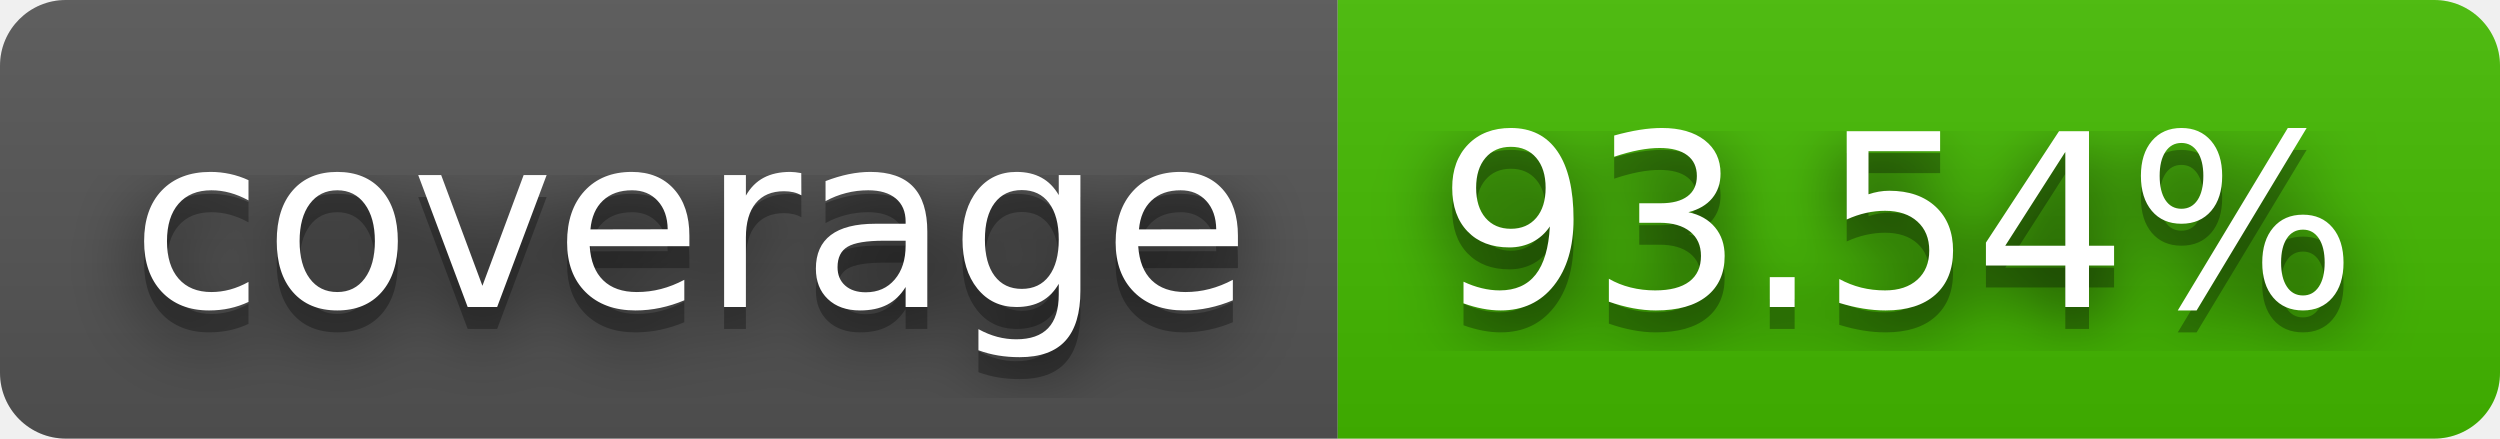
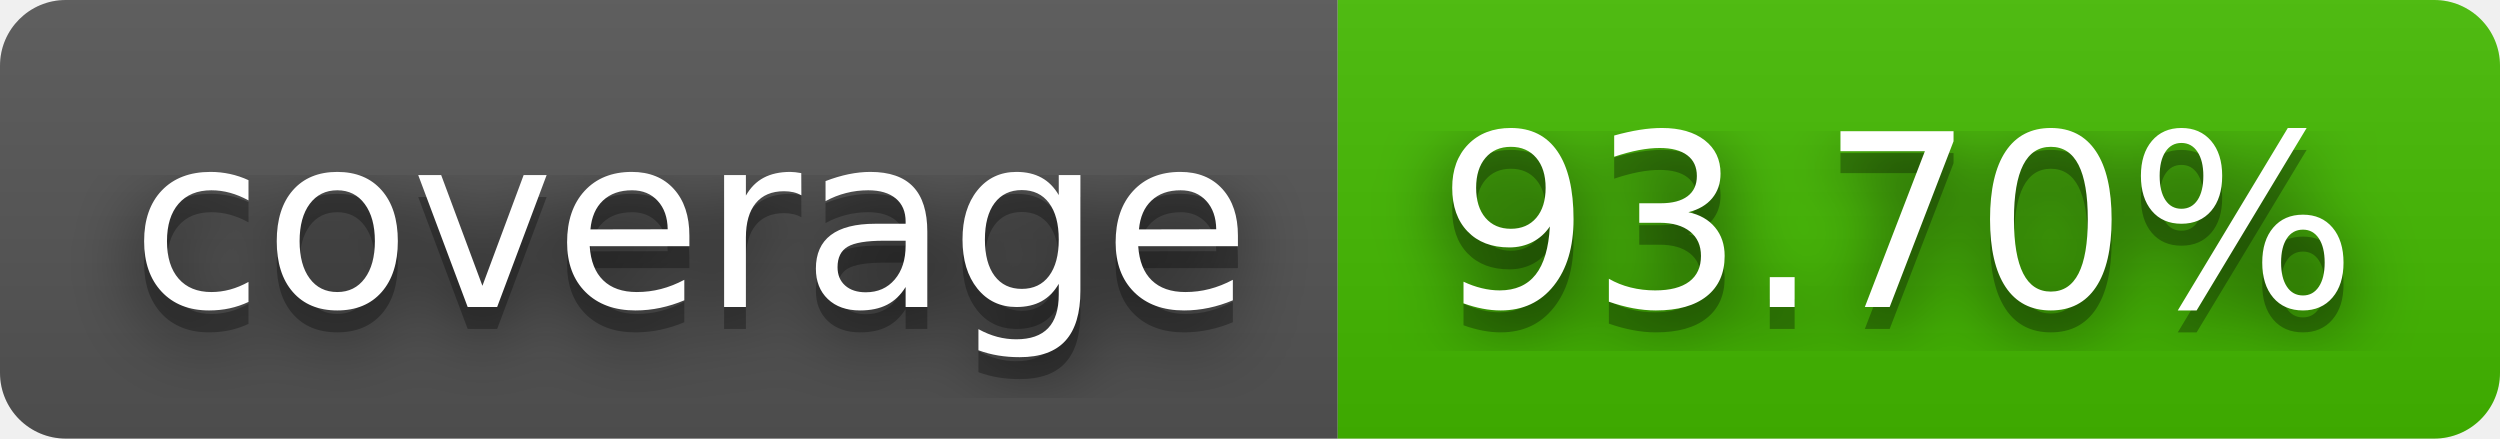
- <svg xmlns="http://www.w3.org/2000/svg" width="114" height="20" role="img" aria-label="coverage: 93.54%">
+ <svg xmlns="http://www.w3.org/2000/svg" width="114" height="20" role="img" aria-label="coverage: 93.70%">
  <filter id="blur">
    <feGaussianBlur stdDeviation="16" />
  </filter>
  <linearGradient id="s" x2="0" y2="100%">
    <stop offset="0" stop-color="#bbb" stop-opacity=".1" />
    <stop offset="1" stop-opacity=".1" />
  </linearGradient>
  <clipPath id="r">
    <rect width="114" height="20" rx="3" />
  </clipPath>
  <g clip-path="url(#r)">
    <rect width="61" height="20" fill="#555" />
    <rect x="61" width="53" height="20" fill="#4b0" />
    <rect width="114" height="20" fill="url(#s)" />
  </g>
  <g fill="#fff" text-anchor="middle" font-family="Verdana,Geneva,DejaVu Sans,sans-serif" text-rendering="geometricPrecision" font-size="110">
    <g transform="scale(.1)">
      <g aria-hidden="true" fill="#010101">
        <text x="315" y="150" fill-opacity=".8" filter="url(#blur)" textLength="510">coverage</text>
        <text x="315" y="150" fill-opacity=".3" textLength="510">coverage</text>
      </g>
      <text x="315" y="140" textLength="510">coverage</text>
    </g>
    <g transform="scale(.1)">
      <g aria-hidden="true" fill="#010101">
-         <text x="865" y="150" fill-opacity=".8" filter="url(#blur)" textLength="430">93.54%</text>
-         <text x="865" y="150" fill-opacity=".3" textLength="430">93.54%</text>
+         <text x="865" y="150" fill-opacity=".8" filter="url(#blur)" textLength="430">93.70%</text>
+         <text x="865" y="150" fill-opacity=".3" textLength="430">93.70%</text>
      </g>
-       <text x="865" y="140" textLength="430">93.54%</text>
+       <text x="865" y="140" textLength="430">93.70%</text>
    </g>
  </g>
</svg>
